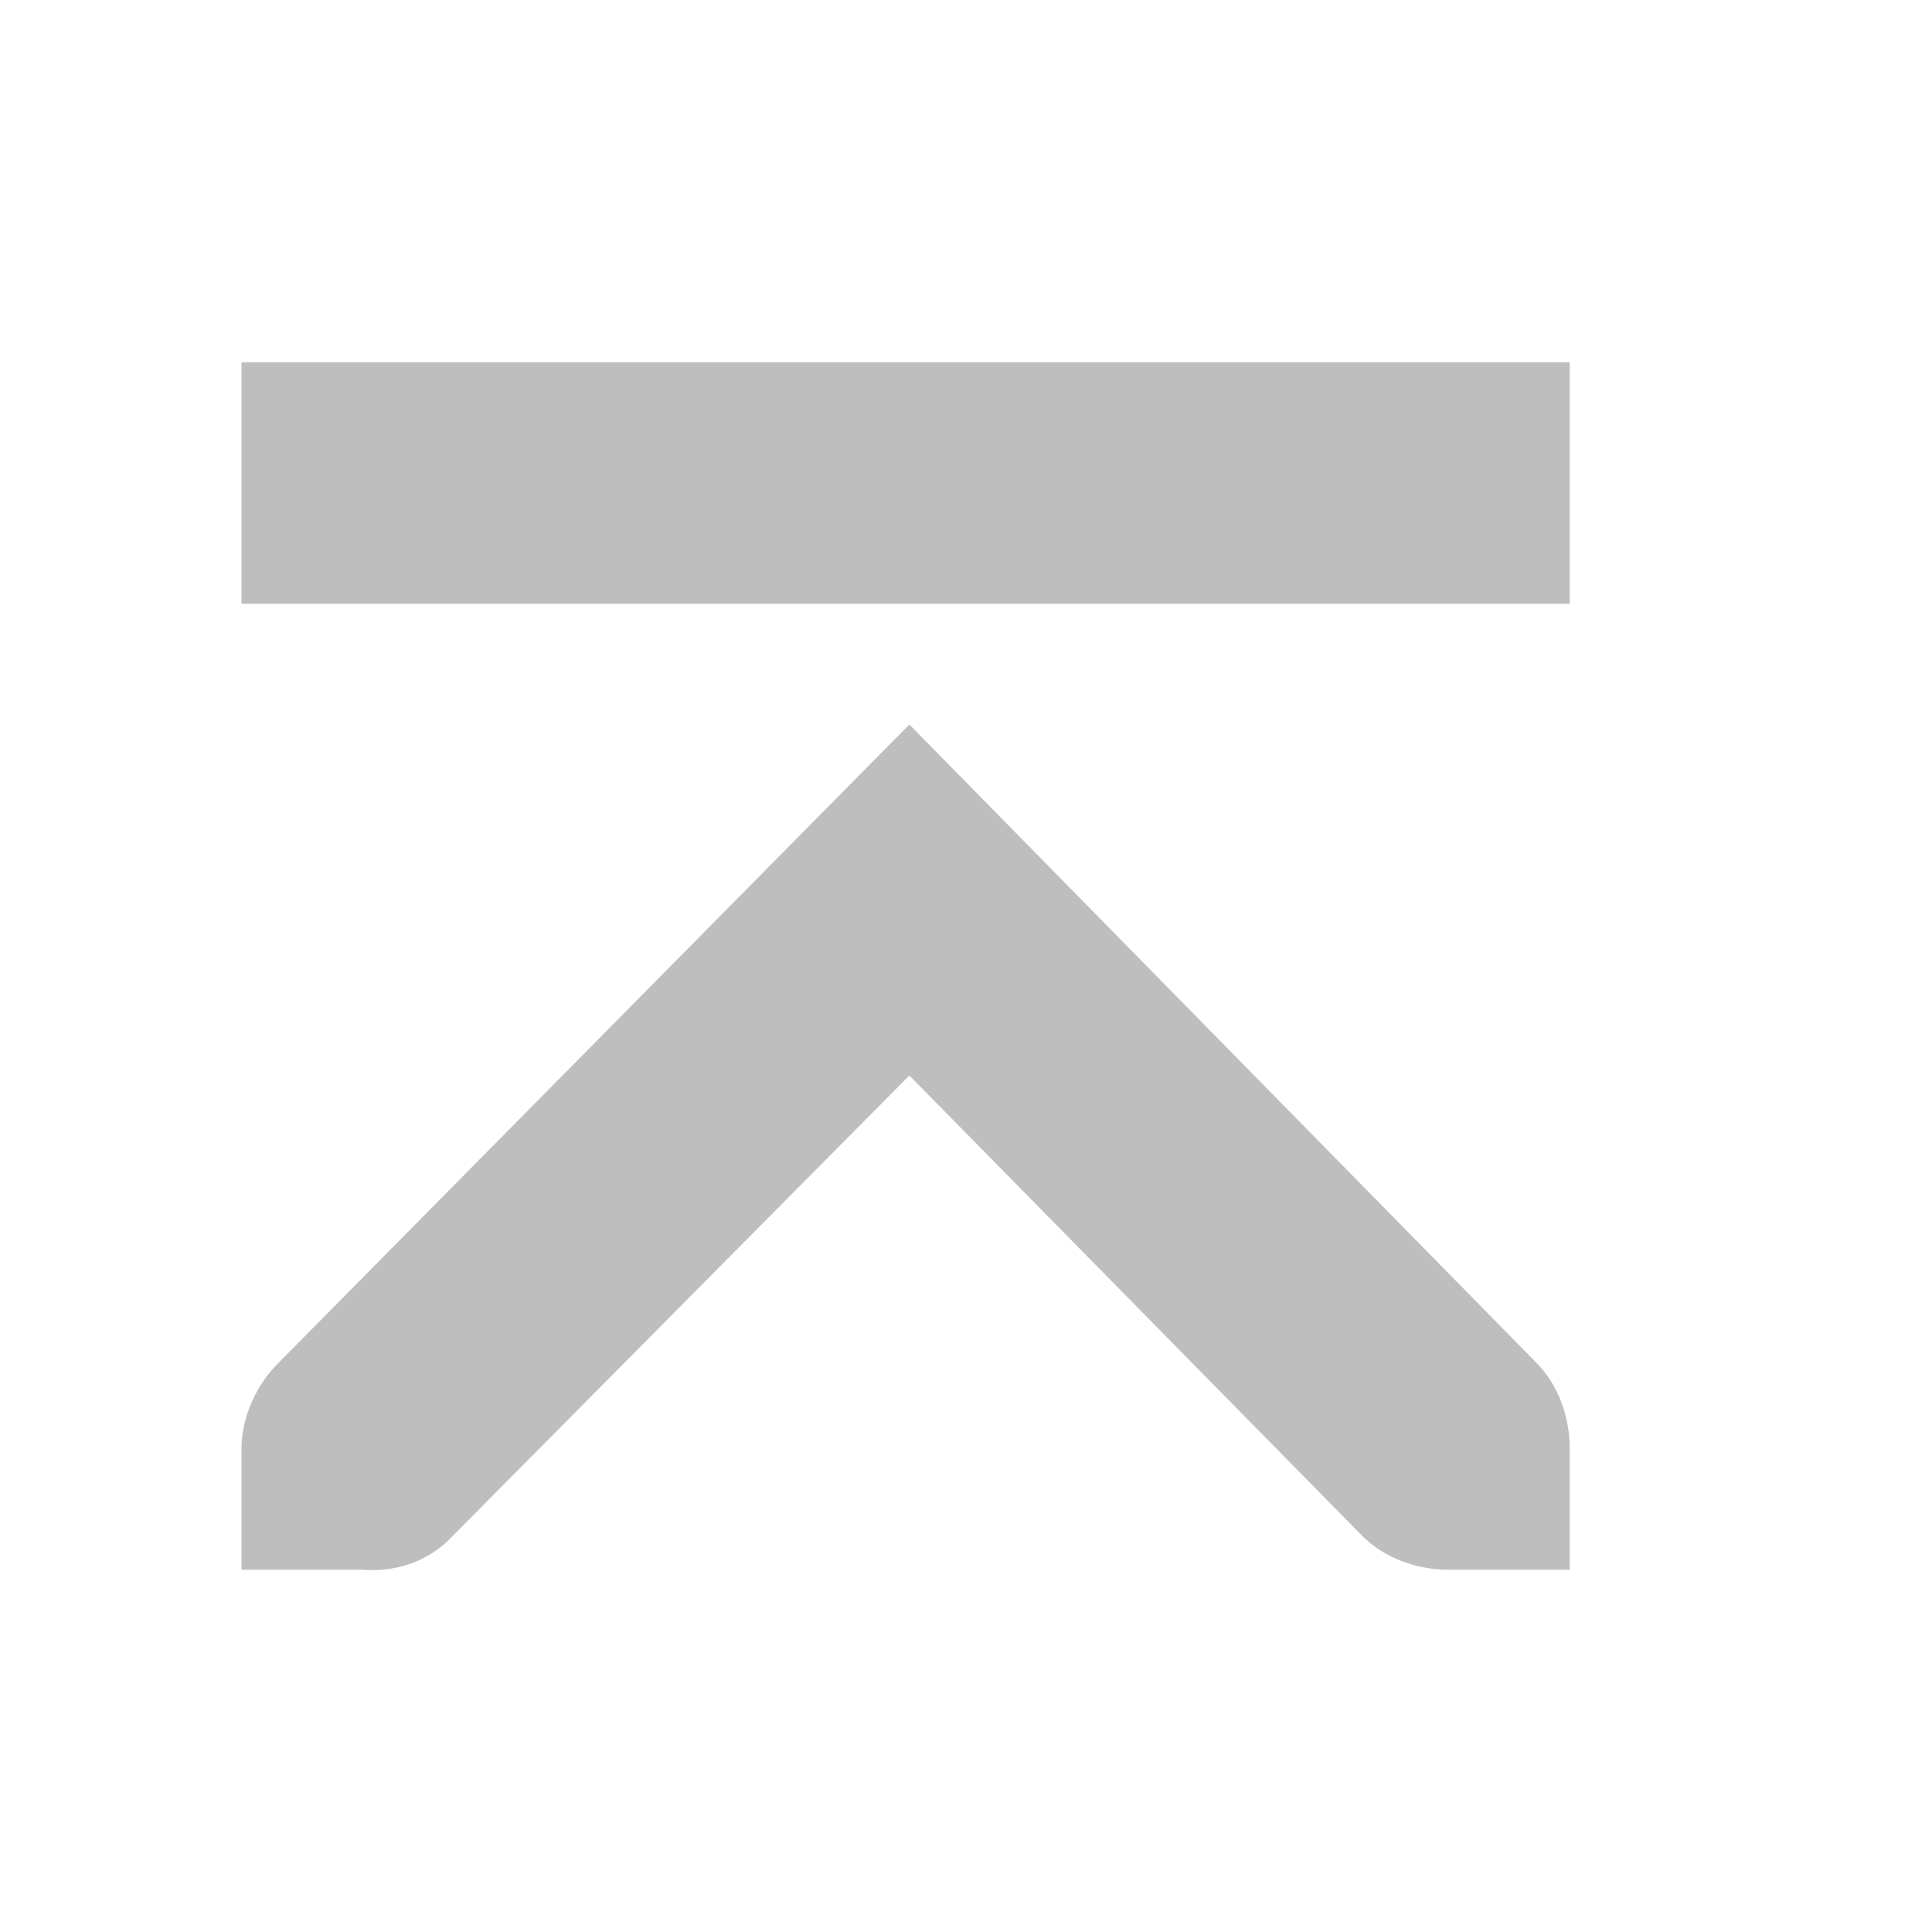
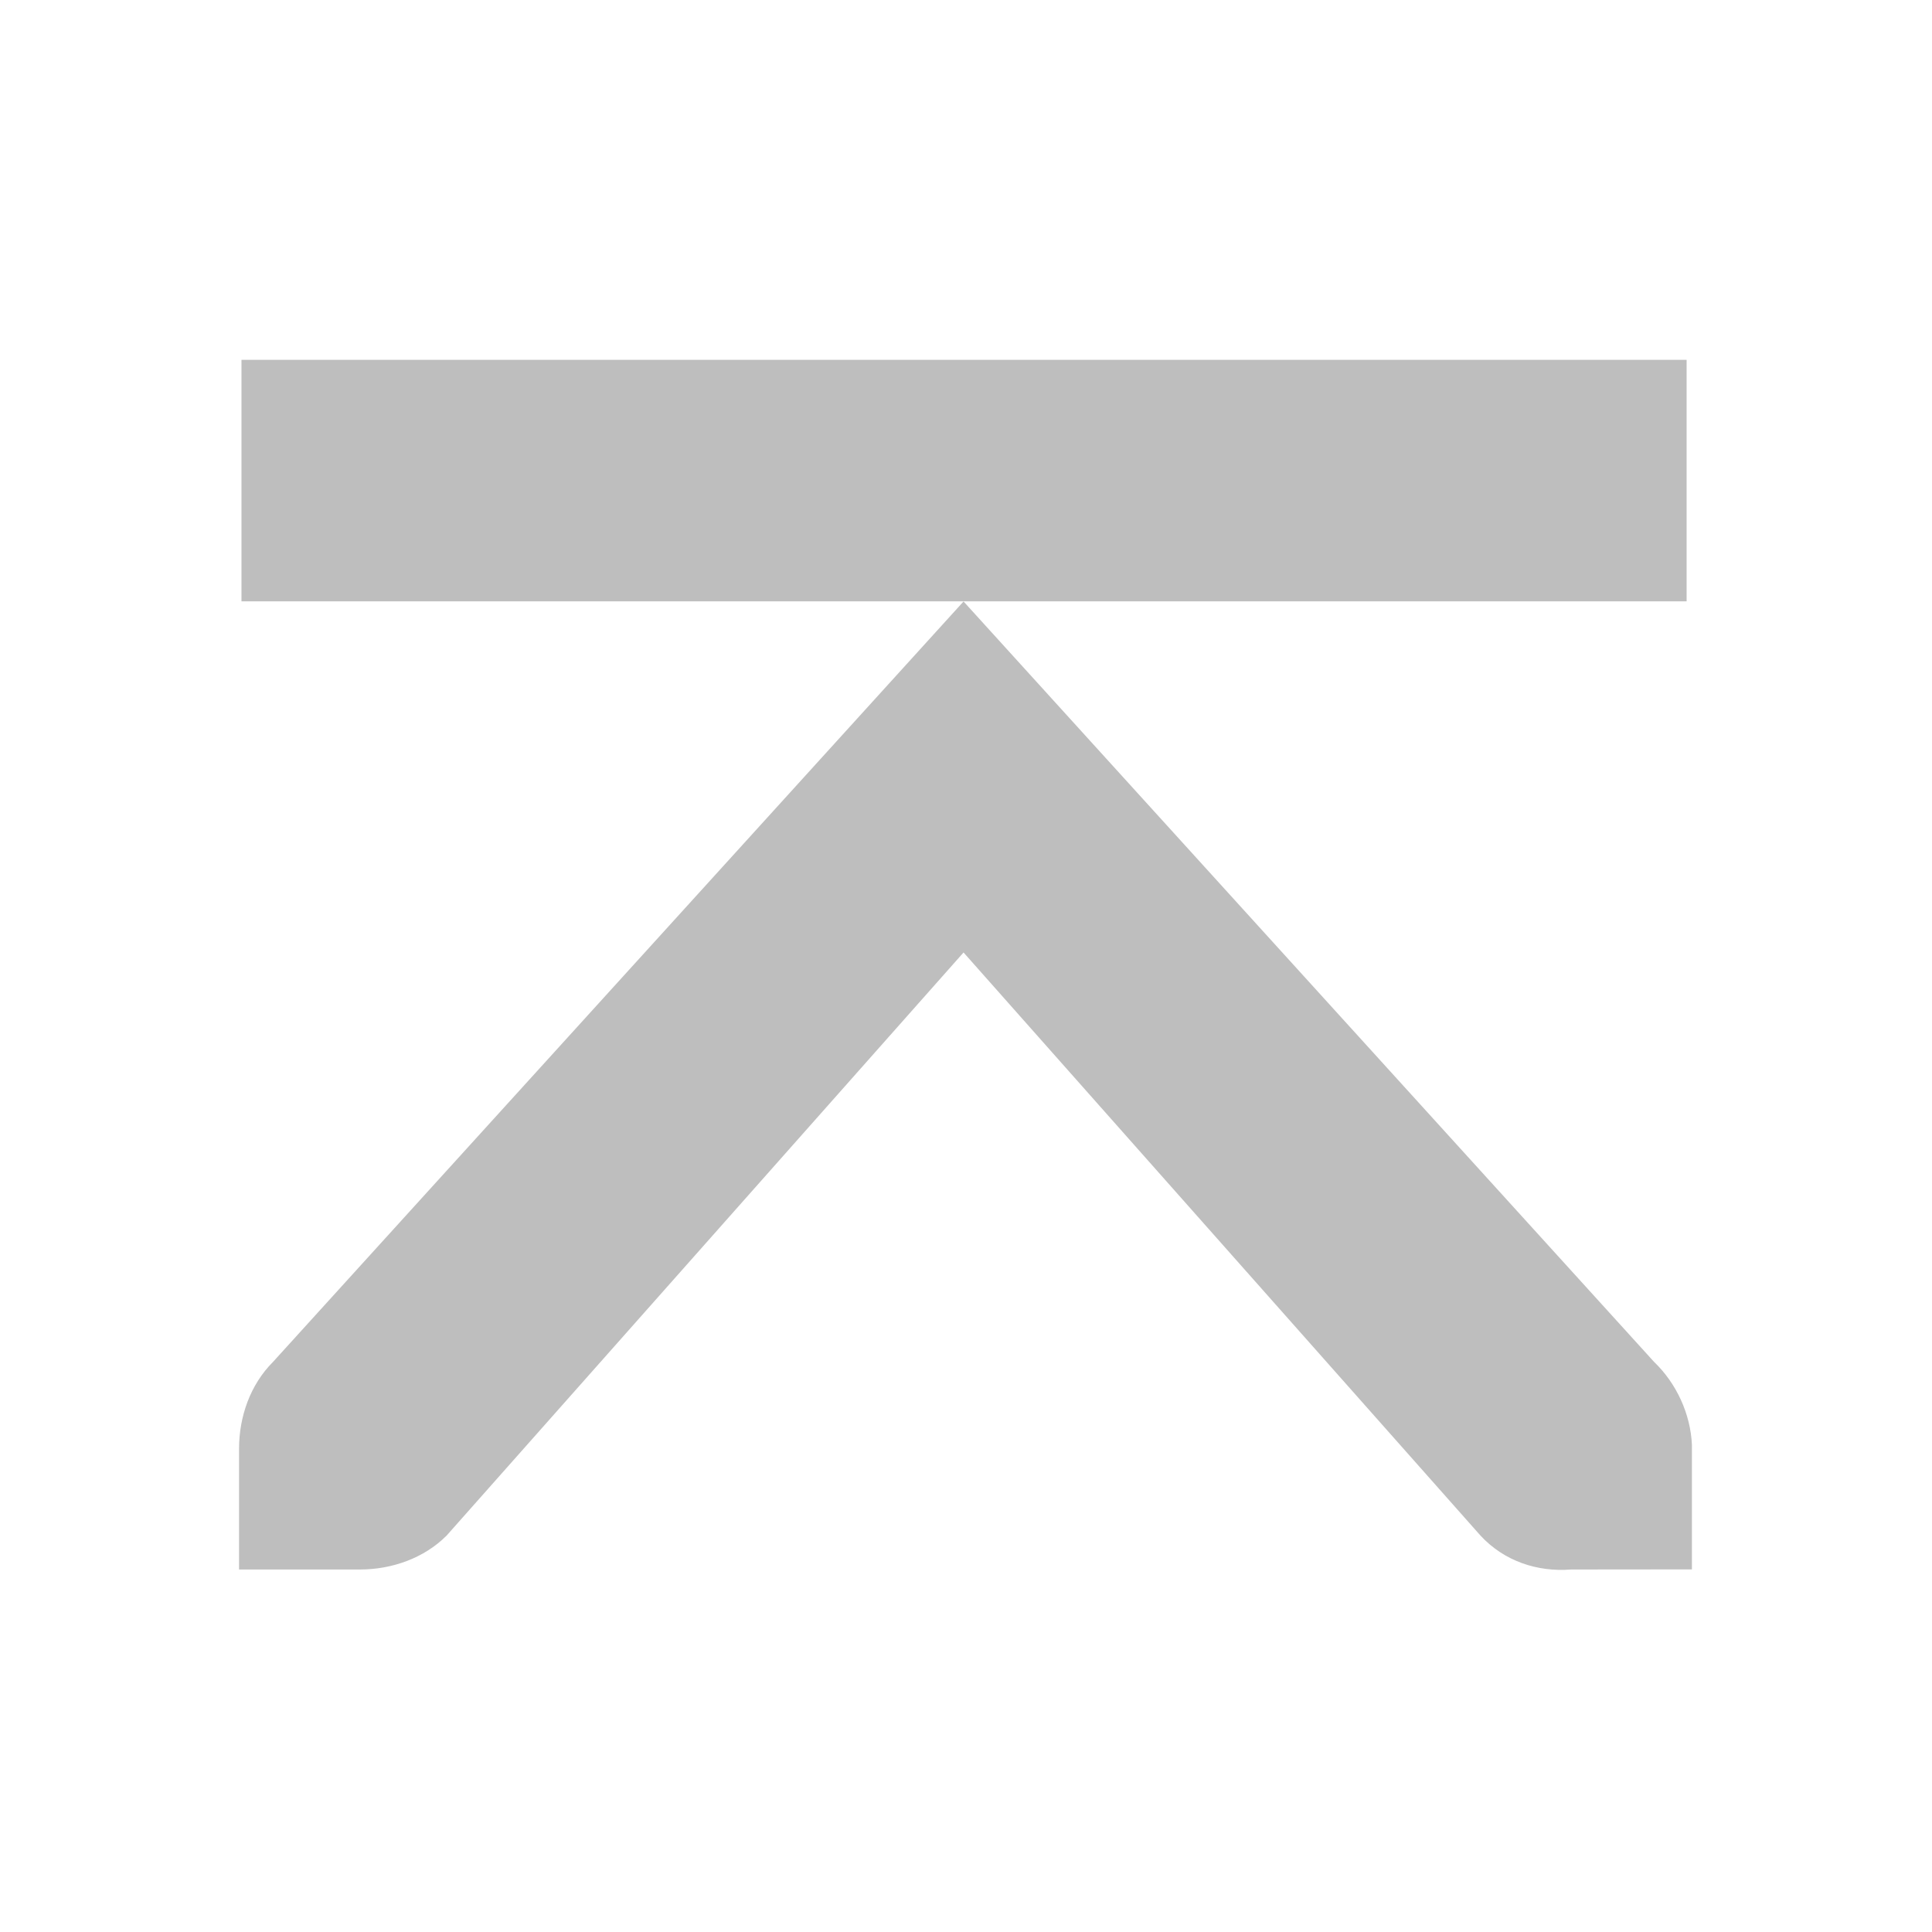
- <svg xmlns="http://www.w3.org/2000/svg" id="svg7384" version="1.1" height="16" width="16">
+ <svg xmlns="http://www.w3.org/2000/svg" height="16" id="svg7384" version="1.1" width="16">
  <defs id="defs7386" />
-   <g transform="translate(-220,-626)" id="layer9" style="display:inline" />
-   <g transform="translate(-220,-626)" id="layer10" />
-   <g transform="translate(-220,-626)" id="layer11" />
-   <g transform="translate(-220,-626)" id="layer12">
-     <path d="m 222,639 0,-1 c -1.2e-4,-0.01 -4.6e-4,-0.021 0,-0.031 0.011,-0.255 0.129,-0.51 0.312,-0.688 l 5.219,-5.281 5.188,5.281 C 232.907,637.469 233,637.735 233,638 l 0,1 -1,0 c -0.265,0 -0.531,-0.093 -0.719,-0.281 l -3.75,-3.812 -3.781,3.812 c -0.195,0.211 -0.469,0.303 -0.75,0.281 l -1,0 z" id="path10839-9-9-3-0" style="font-size:medium;font-style:normal;font-variant:normal;font-weight:normal;font-stretch:normal;text-indent:0;text-align:start;text-decoration:none;line-height:normal;letter-spacing:normal;word-spacing:normal;text-transform:none;direction:ltr;block-progression:tb;writing-mode:lr-tb;text-anchor:start;color:#bebebe;fill:#bebebe;fill-opacity:1;fill-rule:nonzero;stroke:none;stroke-width:1.781;marker:none;visibility:visible;display:inline;overflow:visible;enable-background:new;font-family:Andale Mono;-inkscape-font-specification:Andale Mono" />
-     <rect transform="matrix(0,-1,1,0,0,0)" x="-631" y="222" id="rect4317-8" rx="0" height="11" ry="0" style="color:#bebebe;fill:#bebebe;fill-opacity:1;fill-rule:nonzero;stroke:none;stroke-width:2;marker:none;visibility:visible;display:inline;overflow:visible;enable-background:accumulate" width="2" />
+   <g id="layer9" style="display:inline" transform="translate(-221.0002,-747)" />
+   <g id="layer10" transform="translate(-221.0002,-747)" />
+   <g id="layer11" transform="translate(-221.0002,-747)" />
+   <g id="layer13" transform="translate(-221.0002,-747)" />
+   <g id="layer14" transform="translate(-221.0002,-747)" />
+   <g id="layer15" style="display:inline" transform="translate(-221.0002,-747)" />
+   <g id="g71291" style="display:inline" transform="translate(-221.0002,-747)" />
+   <g id="g4953" style="display:inline" transform="translate(-221.0002,-747)" />
+   <g id="layer12" style="display:inline" transform="translate(-221.0002,-747)">
+     <rect height="11.968" id="rect4317-3-0" rx="0" ry="0" style="color:#bebebe;fill:#bebebe;fill-opacity:1;fill-rule:nonzero;stroke:none;stroke-width:2;marker:none;visibility:visible;display:inline;overflow:visible;enable-background:accumulate" transform="matrix(0,-1,-1,0,0,0)" width="2" x="-751.98" y="-234.968" />
+     <path d="m 235.012,759.997 1e-5,-1 c -9.1e-4,-0.011 6e-4,-0.021 -9e-5,-0.031 -0.011,-0.255 -0.128,-0.51 -0.313,-0.687 l -5.719,-6.298 -5.719,6.298 c -0.188,0.188 -0.281,0.453 -0.281,0.719 l 1e-5,1 1,-2e-5 c 0.265,-6e-5 0.531,-0.093 0.719,-0.281 l 4.281,-4.829 4.281,4.829 c 0.195,0.211 0.469,0.303 0.75,0.281 z" id="path10839-9-9-5-9-6-4-2" style="font-size:medium;font-style:normal;font-variant:normal;font-weight:normal;font-stretch:normal;text-indent:0;text-align:start;text-decoration:none;line-height:normal;letter-spacing:normal;word-spacing:normal;text-transform:none;direction:ltr;block-progression:tb;writing-mode:lr-tb;text-anchor:start;color:#bebebe;fill:#bebebe;fill-opacity:1;fill-rule:nonzero;stroke:none;stroke-width:1.781;marker:none;visibility:visible;display:inline;overflow:visible;enable-background:new;font-family:Andale Mono;-inkscape-font-specification:Andale Mono" />
  </g>
-   <g transform="translate(-220,-626)" id="layer13" />
-   <g transform="translate(-220,-626)" id="layer14" />
-   <g transform="translate(-220,-626)" id="layer15" style="display:inline" />
-   <g transform="translate(-220,-626)" id="g4953" style="display:inline" />
</svg>
